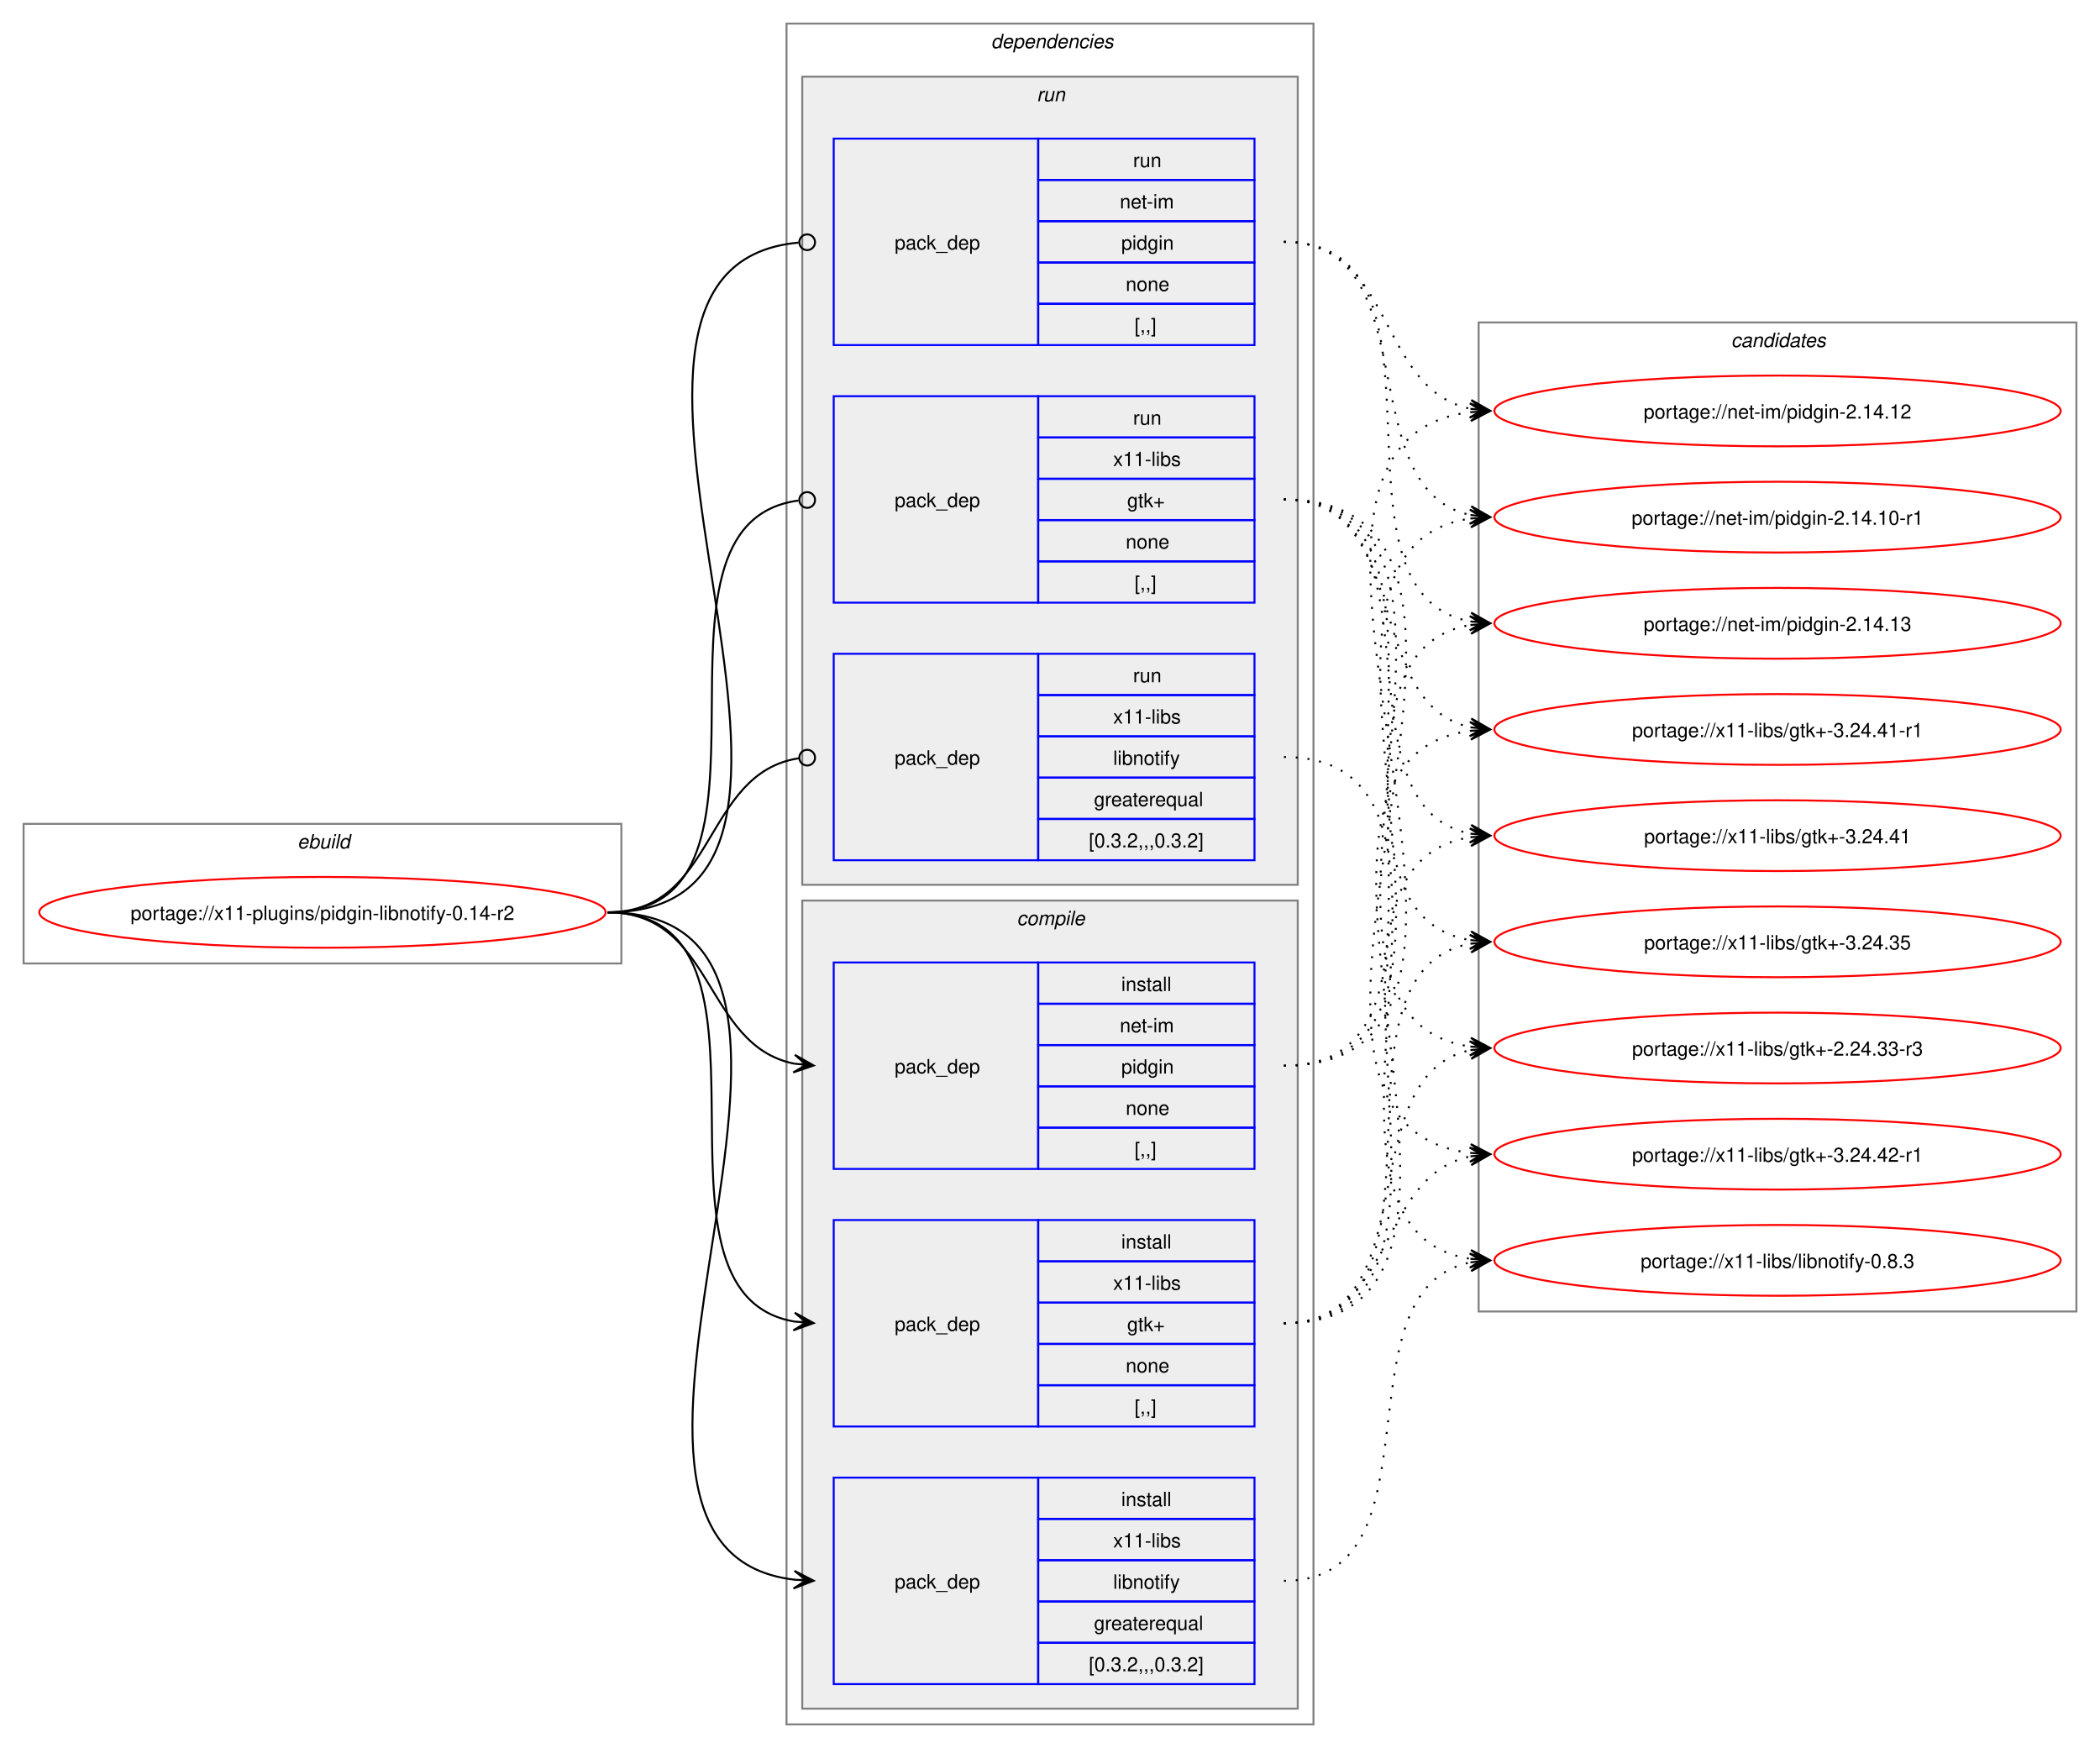
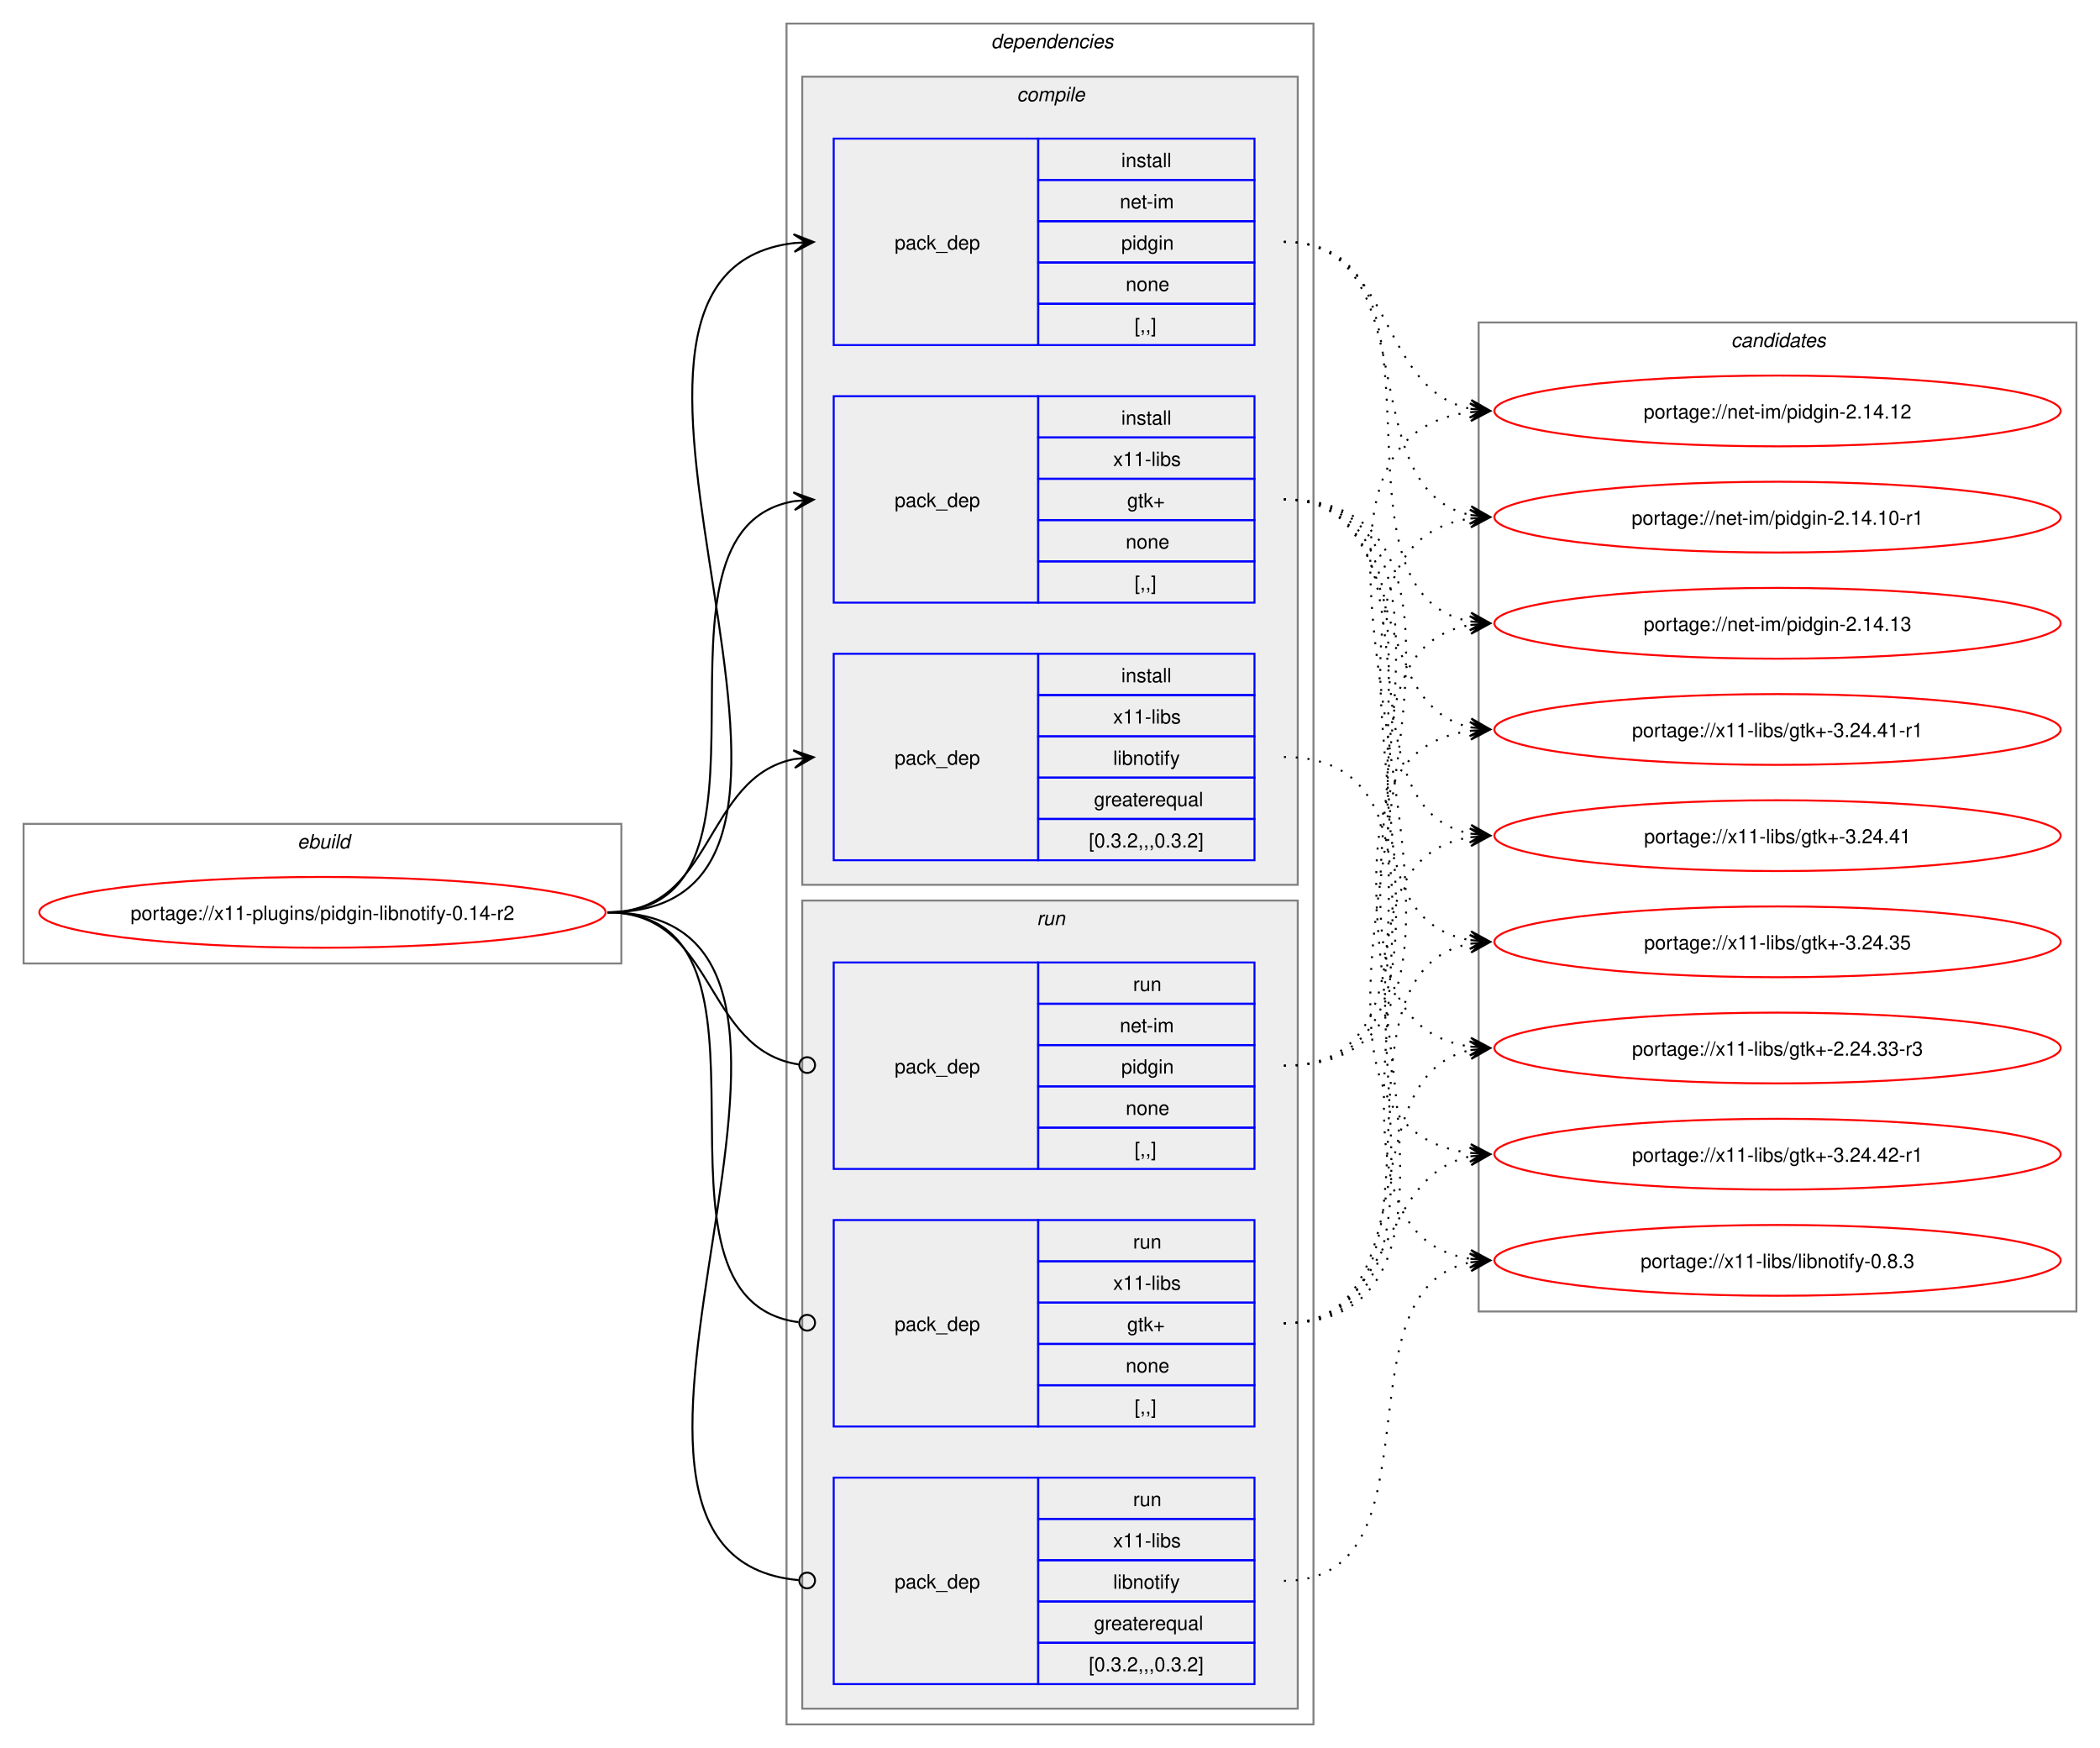
<svg xmlns="http://www.w3.org/2000/svg" xmlns:xlink="http://www.w3.org/1999/xlink" width="1068pt" height="889pt" viewBox="0.00 0.00 1068.00 889.00">
  <g id="graph0" class="graph" transform="scale(1 1) rotate(0) translate(4 885)">
    <polygon fill="white" stroke="none" points="-4,4 -4,-885 1064,-885 1064,4 -4,4" />
    <g id="clust1" class="cluster">
      <polygon fill="none" stroke="gray" points="8,-395 8,-466 312,-466 312,-395 8,-395" />
      <text text-anchor="start" x="147.25" y="-453.5" font-family="Helvetica,sans-Serif" font-style="italic" font-size="10.00">ebuild</text>
    </g>
    <g id="clust2" class="cluster">
      <polygon fill="none" stroke="gray" points="396,-8 396,-873 664,-873 664,-8 396,-8" />
      <text text-anchor="start" x="500" y="-860.5" font-family="Helvetica,sans-Serif" font-style="italic" font-size="10.00">dependencies</text>
    </g>
+     <g id="clust3" class="cluster">
+       <polygon fill="#eeeeee" stroke="gray" points="404,-435 404,-846 656,-846 656,-435 404,-435" />
+       <text text-anchor="start" x="513.12" y="-833.5" font-family="Helvetica,sans-Serif" font-style="italic" font-size="10.00">compile</text>
+     </g>
    <g id="clust8" class="cluster">
-       <polygon fill="#eeeeee" stroke="gray" points="404,-435 404,-846 656,-846 656,-435 404,-435" />
-       <text text-anchor="start" x="523.25" y="-833.5" font-family="Helvetica,sans-Serif" font-style="italic" font-size="10.00">run</text>
-     </g>
-     <g id="clust3" class="cluster">
      <polygon fill="#eeeeee" stroke="gray" points="404,-16 404,-427 656,-427 656,-16 404,-16" />
-       <text text-anchor="start" x="513.12" y="-414.5" font-family="Helvetica,sans-Serif" font-style="italic" font-size="10.00">compile</text>
+       <text text-anchor="start" x="523.25" y="-414.5" font-family="Helvetica,sans-Serif" font-style="italic" font-size="10.00">run</text>
    </g>
    <g id="clust12" class="cluster">
      <polygon fill="none" stroke="gray" points="748,-218 748,-721 1052,-721 1052,-218 748,-218" />
      <text text-anchor="start" x="876.38" y="-708.5" font-family="Helvetica,sans-Serif" font-style="italic" font-size="10.00">candidates</text>
    </g>
    <g id="node1" class="node">
      <g id="a_node1">
        <a xlink:href="../x11-plugins/pidgin-libnotify-0.14-r2.svg" xlink:title="portage://x11-plugins/pidgin-libnotify-0.14-r2">
          <ellipse fill="none" stroke="red" cx="160" cy="-421" rx="144" ry="18" />
          <text text-anchor="middle" x="160" y="-417.12" font-family="Helvetica,sans-Serif" font-size="10.00">portage://x11-plugins/pidgin-libnotify-0.14-r2</text>
        </a>
      </g>
    </g>
    <g id="node2" class="node">
+       <polygon fill="none" stroke="blue" points="420,-709.5 420,-814.5 524,-814.5 524,-709.5 420,-709.5" />
+       <text text-anchor="start" x="451" y="-758.12" font-family="Helvetica,sans-Serif" font-size="10.00">pack_dep</text>
+       <polygon fill="none" stroke="blue" points="524,-793.5 524,-814.5 634,-814.5 634,-793.5 524,-793.5" />
+       <text text-anchor="start" x="566.25" y="-800" font-family="Helvetica,sans-Serif" font-size="10.00">install</text>
+       <polygon fill="none" stroke="blue" points="524,-772.5 524,-793.5 634,-793.5 634,-772.5 524,-772.5" />
+       <text text-anchor="start" x="565.5" y="-779" font-family="Helvetica,sans-Serif" font-size="10.00">net-im</text>
+       <polygon fill="none" stroke="blue" points="524,-751.5 524,-772.5 634,-772.5 634,-751.5 524,-751.5" />
+       <text text-anchor="start" x="566.25" y="-758" font-family="Helvetica,sans-Serif" font-size="10.00">pidgin</text>
+       <polygon fill="none" stroke="blue" points="524,-730.5 524,-751.5 634,-751.5 634,-730.5 524,-730.5" />
+       <text text-anchor="start" x="568.5" y="-737" font-family="Helvetica,sans-Serif" font-size="10.00">none</text>
+       <polygon fill="none" stroke="blue" points="524,-709.5 524,-730.5 634,-730.5 634,-709.5 524,-709.5" />
+       <text text-anchor="start" x="573" y="-716" font-family="Helvetica,sans-Serif" font-size="10.00">[,,]</text>
+     </g>
+     <g id="edge1" class="edge">
+       <path fill="none" stroke="black" d="M305,-421C459.83,-421 262.39,-745.55 400.03,-761.4" />
+       <polygon fill="black" stroke="black" points="409.78,-761.93 399.55,-765.88 406.01,-761.73 399.8,-761.39 399.8,-761.39 399.8,-761.39 406.01,-761.73 400.04,-756.89 409.78,-761.93" />
+     </g>
+     <g id="node3" class="node">
+       <polygon fill="none" stroke="blue" points="420,-578.5 420,-683.5 524,-683.5 524,-578.5 420,-578.5" />
+       <text text-anchor="start" x="451" y="-627.12" font-family="Helvetica,sans-Serif" font-size="10.00">pack_dep</text>
+       <polygon fill="none" stroke="blue" points="524,-662.5 524,-683.5 634,-683.5 634,-662.5 524,-662.5" />
+       <text text-anchor="start" x="566.25" y="-669" font-family="Helvetica,sans-Serif" font-size="10.00">install</text>
+       <polygon fill="none" stroke="blue" points="524,-641.5 524,-662.5 634,-662.5 634,-641.5 524,-641.5" />
+       <text text-anchor="start" x="562.12" y="-648" font-family="Helvetica,sans-Serif" font-size="10.00">x11-libs</text>
+       <polygon fill="none" stroke="blue" points="524,-620.5 524,-641.5 634,-641.5 634,-620.5 524,-620.5" />
+       <text text-anchor="start" x="569.25" y="-627" font-family="Helvetica,sans-Serif" font-size="10.00">gtk+</text>
+       <polygon fill="none" stroke="blue" points="524,-599.5 524,-620.5 634,-620.5 634,-599.5 524,-599.5" />
+       <text text-anchor="start" x="568.5" y="-606" font-family="Helvetica,sans-Serif" font-size="10.00">none</text>
+       <polygon fill="none" stroke="blue" points="524,-578.5 524,-599.5 634,-599.5 634,-578.5 524,-578.5" />
+       <text text-anchor="start" x="573" y="-585" font-family="Helvetica,sans-Serif" font-size="10.00">[,,]</text>
+     </g>
+     <g id="edge2" class="edge">
+       <path fill="none" stroke="black" d="M305,-421C405.57,-421 314,-615.31 399.94,-630.11" />
+       <polygon fill="black" stroke="black" points="409.79,-630.9 399.46,-634.59 406.02,-630.6 399.82,-630.1 399.82,-630.1 399.82,-630.1 406.02,-630.6 400.18,-625.61 409.79,-630.9" />
+     </g>
+     <g id="node4" class="node">
+       <polygon fill="none" stroke="blue" points="420,-447.5 420,-552.5 524,-552.5 524,-447.5 420,-447.5" />
+       <text text-anchor="start" x="451" y="-496.12" font-family="Helvetica,sans-Serif" font-size="10.00">pack_dep</text>
+       <polygon fill="none" stroke="blue" points="524,-531.5 524,-552.5 634,-552.5 634,-531.5 524,-531.5" />
+       <text text-anchor="start" x="566.25" y="-538" font-family="Helvetica,sans-Serif" font-size="10.00">install</text>
+       <polygon fill="none" stroke="blue" points="524,-510.5 524,-531.5 634,-531.5 634,-510.5 524,-510.5" />
+       <text text-anchor="start" x="562.12" y="-517" font-family="Helvetica,sans-Serif" font-size="10.00">x11-libs</text>
+       <polygon fill="none" stroke="blue" points="524,-489.5 524,-510.5 634,-510.5 634,-489.5 524,-489.5" />
+       <text text-anchor="start" x="562.12" y="-496" font-family="Helvetica,sans-Serif" font-size="10.00">libnotify</text>
+       <polygon fill="none" stroke="blue" points="524,-468.5 524,-489.5 634,-489.5 634,-468.5 524,-468.5" />
+       <text text-anchor="start" x="552.38" y="-475" font-family="Helvetica,sans-Serif" font-size="10.00">greaterequal</text>
+       <polygon fill="none" stroke="blue" points="524,-447.5 524,-468.5 634,-468.5 634,-447.5 524,-447.5" />
+       <text text-anchor="start" x="549.75" y="-454" font-family="Helvetica,sans-Serif" font-size="10.00">[0.3.2,,,0.3.2]</text>
+     </g>
+     <g id="edge3" class="edge">
+       <path fill="none" stroke="black" d="M305,-421C359.74,-421 353.49,-489.57 399.89,-498.94" />
+       <polygon fill="black" stroke="black" points="409.79,-499.88 399.41,-503.42 406.02,-499.53 399.83,-498.94 399.83,-498.94 399.83,-498.94 406.02,-499.53 400.26,-494.46 409.79,-499.88" />
+     </g>
+     <g id="node5" class="node">
      <polygon fill="none" stroke="blue" points="420,-290.5 420,-395.5 524,-395.5 524,-290.5 420,-290.5" />
      <text text-anchor="start" x="451" y="-339.12" font-family="Helvetica,sans-Serif" font-size="10.00">pack_dep</text>
      <polygon fill="none" stroke="blue" points="524,-374.5 524,-395.5 634,-395.5 634,-374.5 524,-374.5" />
-       <text text-anchor="start" x="566.25" y="-381" font-family="Helvetica,sans-Serif" font-size="10.00">install</text>
+       <text text-anchor="start" x="572.25" y="-381" font-family="Helvetica,sans-Serif" font-size="10.00">run</text>
      <polygon fill="none" stroke="blue" points="524,-353.5 524,-374.5 634,-374.5 634,-353.5 524,-353.5" />
      <text text-anchor="start" x="565.5" y="-360" font-family="Helvetica,sans-Serif" font-size="10.00">net-im</text>
      <polygon fill="none" stroke="blue" points="524,-332.5 524,-353.5 634,-353.5 634,-332.5 524,-332.5" />
      <text text-anchor="start" x="566.25" y="-339" font-family="Helvetica,sans-Serif" font-size="10.00">pidgin</text>
      <polygon fill="none" stroke="blue" points="524,-311.5 524,-332.5 634,-332.5 634,-311.5 524,-311.5" />
      <text text-anchor="start" x="568.5" y="-318" font-family="Helvetica,sans-Serif" font-size="10.00">none</text>
      <polygon fill="none" stroke="blue" points="524,-290.5 524,-311.5 634,-311.5 634,-290.5 524,-290.5" />
      <text text-anchor="start" x="573" y="-297" font-family="Helvetica,sans-Serif" font-size="10.00">[,,]</text>
    </g>
-     <g id="edge1" class="edge">
-       <path fill="none" stroke="black" d="M305,-421C359.49,-421 353.69,-353.3 399.93,-344.04" />
-       <polygon fill="black" stroke="black" points="409.79,-343.11 400.25,-348.53 406.02,-343.47 399.83,-344.05 399.83,-344.05 399.83,-344.05 406.02,-343.47 399.41,-339.57 409.79,-343.11" />
-     </g>
-     <g id="node3" class="node">
+     <g id="edge4" class="edge">
+       <path fill="none" stroke="black" d="M305,-421C360.41,-421 353.47,-351.01 402.31,-343.63" />
+       <ellipse fill="none" stroke="black" cx="406.51" cy="-343.32" rx="4" ry="4" />
+     </g>
+     <g id="node6" class="node">
      <polygon fill="none" stroke="blue" points="420,-159.5 420,-264.5 524,-264.5 524,-159.5 420,-159.5" />
      <text text-anchor="start" x="451" y="-208.12" font-family="Helvetica,sans-Serif" font-size="10.00">pack_dep</text>
      <polygon fill="none" stroke="blue" points="524,-243.5 524,-264.5 634,-264.5 634,-243.5 524,-243.5" />
-       <text text-anchor="start" x="566.25" y="-250" font-family="Helvetica,sans-Serif" font-size="10.00">install</text>
+       <text text-anchor="start" x="572.25" y="-250" font-family="Helvetica,sans-Serif" font-size="10.00">run</text>
      <polygon fill="none" stroke="blue" points="524,-222.5 524,-243.5 634,-243.5 634,-222.5 524,-222.5" />
      <text text-anchor="start" x="562.12" y="-229" font-family="Helvetica,sans-Serif" font-size="10.00">x11-libs</text>
      <polygon fill="none" stroke="blue" points="524,-201.5 524,-222.5 634,-222.5 634,-201.5 524,-201.5" />
      <text text-anchor="start" x="569.25" y="-208" font-family="Helvetica,sans-Serif" font-size="10.00">gtk+</text>
      <polygon fill="none" stroke="blue" points="524,-180.5 524,-201.5 634,-201.5 634,-180.5 524,-180.5" />
      <text text-anchor="start" x="568.5" y="-187" font-family="Helvetica,sans-Serif" font-size="10.00">none</text>
      <polygon fill="none" stroke="blue" points="524,-159.5 524,-180.5 634,-180.5 634,-159.5 524,-159.5" />
      <text text-anchor="start" x="573" y="-166" font-family="Helvetica,sans-Serif" font-size="10.00">[,,]</text>
    </g>
-     <g id="edge2" class="edge">
-       <path fill="none" stroke="black" d="M305,-421C405.19,-421 314.34,-227.62 399.98,-212.89" />
-       <polygon fill="black" stroke="black" points="409.79,-212.1 400.18,-217.38 406.02,-212.4 399.82,-212.9 399.82,-212.9 399.82,-212.9 406.02,-212.4 399.46,-208.41 409.79,-212.1" />
-     </g>
-     <g id="node4" class="node">
+     <g id="edge5" class="edge">
+       <path fill="none" stroke="black" d="M305,-421C406,-421 312.85,-224.46 402.1,-212.56" />
+       <ellipse fill="none" stroke="black" cx="406.51" cy="-212.28" rx="4" ry="4" />
+     </g>
+     <g id="node7" class="node">
      <polygon fill="none" stroke="blue" points="420,-28.5 420,-133.5 524,-133.5 524,-28.5 420,-28.5" />
      <text text-anchor="start" x="451" y="-77.12" font-family="Helvetica,sans-Serif" font-size="10.00">pack_dep</text>
      <polygon fill="none" stroke="blue" points="524,-112.5 524,-133.5 634,-133.5 634,-112.5 524,-112.5" />
-       <text text-anchor="start" x="566.25" y="-119" font-family="Helvetica,sans-Serif" font-size="10.00">install</text>
+       <text text-anchor="start" x="572.25" y="-119" font-family="Helvetica,sans-Serif" font-size="10.00">run</text>
      <polygon fill="none" stroke="blue" points="524,-91.5 524,-112.5 634,-112.5 634,-91.5 524,-91.5" />
      <text text-anchor="start" x="562.12" y="-98" font-family="Helvetica,sans-Serif" font-size="10.00">x11-libs</text>
      <polygon fill="none" stroke="blue" points="524,-70.5 524,-91.5 634,-91.5 634,-70.5 524,-70.5" />
      <text text-anchor="start" x="562.12" y="-77" font-family="Helvetica,sans-Serif" font-size="10.00">libnotify</text>
      <polygon fill="none" stroke="blue" points="524,-49.5 524,-70.5 634,-70.5 634,-49.5 524,-49.5" />
      <text text-anchor="start" x="552.38" y="-56" font-family="Helvetica,sans-Serif" font-size="10.00">greaterequal</text>
      <polygon fill="none" stroke="blue" points="524,-28.5 524,-49.5 634,-49.5 634,-28.5 524,-28.5" />
      <text text-anchor="start" x="549.75" y="-35" font-family="Helvetica,sans-Serif" font-size="10.00">[0.3.2,,,0.3.2]</text>
    </g>
-     <g id="edge3" class="edge">
-       <path fill="none" stroke="black" d="M305,-421C459.42,-421 262.78,-97.4 400.06,-81.6" />
-       <polygon fill="black" stroke="black" points="409.78,-81.07 400.04,-86.11 406.01,-81.27 399.8,-81.61 399.8,-81.61 399.8,-81.61 406.01,-81.27 399.55,-77.12 409.78,-81.07" />
-     </g>
-     <g id="node5" class="node">
-       <polygon fill="none" stroke="blue" points="420,-709.5 420,-814.5 524,-814.5 524,-709.5 420,-709.5" />
-       <text text-anchor="start" x="451" y="-758.12" font-family="Helvetica,sans-Serif" font-size="10.00">pack_dep</text>
-       <polygon fill="none" stroke="blue" points="524,-793.5 524,-814.5 634,-814.5 634,-793.5 524,-793.5" />
-       <text text-anchor="start" x="572.25" y="-800" font-family="Helvetica,sans-Serif" font-size="10.00">run</text>
-       <polygon fill="none" stroke="blue" points="524,-772.5 524,-793.5 634,-793.5 634,-772.5 524,-772.5" />
-       <text text-anchor="start" x="565.5" y="-779" font-family="Helvetica,sans-Serif" font-size="10.00">net-im</text>
-       <polygon fill="none" stroke="blue" points="524,-751.5 524,-772.5 634,-772.5 634,-751.5 524,-751.5" />
-       <text text-anchor="start" x="566.25" y="-758" font-family="Helvetica,sans-Serif" font-size="10.00">pidgin</text>
-       <polygon fill="none" stroke="blue" points="524,-730.5 524,-751.5 634,-751.5 634,-730.5 524,-730.5" />
-       <text text-anchor="start" x="568.5" y="-737" font-family="Helvetica,sans-Serif" font-size="10.00">none</text>
-       <polygon fill="none" stroke="blue" points="524,-709.5 524,-730.5 634,-730.5 634,-709.5 524,-709.5" />
-       <text text-anchor="start" x="573" y="-716" font-family="Helvetica,sans-Serif" font-size="10.00">[,,]</text>
-     </g>
-     <g id="edge4" class="edge">
-       <path fill="none" stroke="black" d="M305,-421C460.61,-421 260.41,-748.81 402.12,-761.61" />
-       <ellipse fill="none" stroke="black" cx="406.5" cy="-761.8" rx="4" ry="4" />
-     </g>
-     <g id="node6" class="node">
-       <polygon fill="none" stroke="blue" points="420,-578.5 420,-683.5 524,-683.5 524,-578.5 420,-578.5" />
-       <text text-anchor="start" x="451" y="-627.12" font-family="Helvetica,sans-Serif" font-size="10.00">pack_dep</text>
-       <polygon fill="none" stroke="blue" points="524,-662.5 524,-683.5 634,-683.5 634,-662.5 524,-662.5" />
-       <text text-anchor="start" x="572.25" y="-669" font-family="Helvetica,sans-Serif" font-size="10.00">run</text>
-       <polygon fill="none" stroke="blue" points="524,-641.5 524,-662.5 634,-662.5 634,-641.5 524,-641.5" />
-       <text text-anchor="start" x="562.12" y="-648" font-family="Helvetica,sans-Serif" font-size="10.00">x11-libs</text>
-       <polygon fill="none" stroke="blue" points="524,-620.5 524,-641.5 634,-641.5 634,-620.5 524,-620.5" />
-       <text text-anchor="start" x="569.25" y="-627" font-family="Helvetica,sans-Serif" font-size="10.00">gtk+</text>
-       <polygon fill="none" stroke="blue" points="524,-599.5 524,-620.5 634,-620.5 634,-599.5 524,-599.5" />
-       <text text-anchor="start" x="568.5" y="-606" font-family="Helvetica,sans-Serif" font-size="10.00">none</text>
-       <polygon fill="none" stroke="blue" points="524,-578.5 524,-599.5 634,-599.5 634,-578.5 524,-578.5" />
-       <text text-anchor="start" x="573" y="-585" font-family="Helvetica,sans-Serif" font-size="10.00">[,,]</text>
-     </g>
-     <g id="edge5" class="edge">
-       <path fill="none" stroke="black" d="M305,-421C406.38,-421 312.5,-618.48 402.06,-630.43" />
-       <ellipse fill="none" stroke="black" cx="406.51" cy="-630.72" rx="4" ry="4" />
-     </g>
-     <g id="node7" class="node">
-       <polygon fill="none" stroke="blue" points="420,-447.5 420,-552.5 524,-552.5 524,-447.5 420,-447.5" />
-       <text text-anchor="start" x="451" y="-496.12" font-family="Helvetica,sans-Serif" font-size="10.00">pack_dep</text>
-       <polygon fill="none" stroke="blue" points="524,-531.5 524,-552.5 634,-552.5 634,-531.5 524,-531.5" />
-       <text text-anchor="start" x="572.25" y="-538" font-family="Helvetica,sans-Serif" font-size="10.00">run</text>
-       <polygon fill="none" stroke="blue" points="524,-510.5 524,-531.5 634,-531.5 634,-510.5 524,-510.5" />
-       <text text-anchor="start" x="562.12" y="-517" font-family="Helvetica,sans-Serif" font-size="10.00">x11-libs</text>
-       <polygon fill="none" stroke="blue" points="524,-489.5 524,-510.5 634,-510.5 634,-489.5 524,-489.5" />
-       <text text-anchor="start" x="562.12" y="-496" font-family="Helvetica,sans-Serif" font-size="10.00">libnotify</text>
-       <polygon fill="none" stroke="blue" points="524,-468.5 524,-489.5 634,-489.5 634,-468.5 524,-468.5" />
-       <text text-anchor="start" x="552.38" y="-475" font-family="Helvetica,sans-Serif" font-size="10.00">greaterequal</text>
-       <polygon fill="none" stroke="blue" points="524,-447.5 524,-468.5 634,-468.5 634,-447.5 524,-447.5" />
-       <text text-anchor="start" x="549.75" y="-454" font-family="Helvetica,sans-Serif" font-size="10.00">[0.3.2,,,0.3.2]</text>
-     </g>
    <g id="edge6" class="edge">
-       <path fill="none" stroke="black" d="M305,-421C360.66,-421 353.26,-491.89 402.27,-499.36" />
-       <ellipse fill="none" stroke="black" cx="406.51" cy="-499.67" rx="4" ry="4" />
+       <path fill="none" stroke="black" d="M305,-421C460.19,-421 260.8,-94.15 402.14,-81.38" />
+       <ellipse fill="none" stroke="black" cx="406.5" cy="-81.19" rx="4" ry="4" />
    </g>
    <g id="node8" class="node">
      <g id="a_node8">
        <a xlink:href="../net-im/pidgin-2.14.13.svg" xlink:title="portage://net-im/pidgin-2.14.13">
          <ellipse fill="none" stroke="red" cx="900" cy="-568" rx="144" ry="18" />
          <text text-anchor="middle" x="900" y="-564.12" font-family="Helvetica,sans-Serif" font-size="10.00">portage://net-im/pidgin-2.14.13</text>
        </a>
      </g>
    </g>
    <g id="edge7" class="edge">
-       <path fill="none" stroke="black" stroke-dasharray="1,5" d="M649,-343C755.55,-343 652.48,-552.03 743.88,-567.14" />
-       <polygon fill="black" stroke="black" points="753.79,-567.91 743.47,-571.62 750.01,-567.61 743.81,-567.13 743.81,-567.13 743.81,-567.13 750.01,-567.61 744.16,-562.65 753.79,-567.91" />
+       <path fill="none" stroke="black" stroke-dasharray="1,5" d="M649,-762C743.22,-762 663.85,-583.59 743.84,-568.95" />
+       <polygon fill="black" stroke="black" points="753.79,-568.1 744.2,-573.44 750.02,-568.43 743.82,-568.95 743.82,-568.95 743.82,-568.95 750.02,-568.43 743.44,-564.47 753.79,-568.1" />
    </g>
    <g id="node9" class="node">
      <g id="a_node9">
        <a xlink:href="../net-im/pidgin-2.14.12.svg" xlink:title="portage://net-im/pidgin-2.14.12">
          <ellipse fill="none" stroke="red" cx="900" cy="-676" rx="144" ry="18" />
          <text text-anchor="middle" x="900" y="-672.12" font-family="Helvetica,sans-Serif" font-size="10.00">portage://net-im/pidgin-2.14.12</text>
        </a>
      </g>
    </g>
    <g id="edge8" class="edge">
-       <path fill="none" stroke="black" stroke-dasharray="1,5" d="M649,-343C800.37,-343 609.84,-659.3 743.85,-675.37" />
-       <polygon fill="black" stroke="black" points="753.78,-675.93 743.54,-679.86 750.01,-675.72 743.8,-675.36 743.8,-675.36 743.8,-675.36 750.01,-675.72 744.05,-670.87 753.78,-675.93" />
+       <path fill="none" stroke="black" stroke-dasharray="1,5" d="M649,-762C705.64,-762 696.03,-687.04 743.88,-677.09" />
+       <polygon fill="black" stroke="black" points="753.79,-676.12 744.27,-681.57 750.02,-676.49 743.83,-677.09 743.83,-677.09 743.83,-677.09 750.02,-676.49 743.4,-672.61 753.79,-676.12" />
    </g>
    <g id="node10" class="node">
      <g id="a_node10">
        <a xlink:href="../net-im/pidgin-2.14.10-r1.svg" xlink:title="portage://net-im/pidgin-2.14.10-r1">
          <ellipse fill="none" stroke="red" cx="900" cy="-622" rx="144" ry="18" />
          <text text-anchor="middle" x="900" y="-618.12" font-family="Helvetica,sans-Serif" font-size="10.00">portage://net-im/pidgin-2.14.10-r1</text>
        </a>
      </g>
    </g>
    <g id="edge9" class="edge">
-       <path fill="none" stroke="black" stroke-dasharray="1,5" d="M649,-343C777.76,-343 631.44,-605.89 744.08,-621.3" />
-       <polygon fill="black" stroke="black" points="753.78,-621.92 743.52,-625.77 750.01,-621.68 743.8,-621.28 743.8,-621.28 743.8,-621.28 750.01,-621.68 744.09,-616.79 753.78,-621.92" />
+       <path fill="none" stroke="black" stroke-dasharray="1,5" d="M649,-762C723.08,-762 681.71,-635.86 744.07,-623.05" />
+       <polygon fill="black" stroke="black" points="753.79,-622.12 744.26,-627.55 750.02,-622.48 743.83,-623.07 743.83,-623.07 743.83,-623.07 750.02,-622.48 743.4,-618.59 753.79,-622.12" />
    </g>
    <g id="node11" class="node">
      <g id="a_node11">
        <a xlink:href="../x11-libs/gtk+-3.24.42-r1.svg" xlink:title="portage://x11-libs/gtk+-3.24.42-r1">
          <ellipse fill="none" stroke="red" cx="900" cy="-298" rx="144" ry="18" />
          <text text-anchor="middle" x="900" y="-294.12" font-family="Helvetica,sans-Serif" font-size="10.00">portage://x11-libs/gtk+-3.24.42-r1</text>
        </a>
      </g>
    </g>
    <g id="edge10" class="edge">
-       <path fill="none" stroke="black" stroke-dasharray="1,5" d="M649,-212C705.64,-212 696.03,-286.96 743.88,-296.91" />
-       <polygon fill="black" stroke="black" points="753.79,-297.88 743.4,-301.39 750.02,-297.51 743.83,-296.91 743.83,-296.91 743.83,-296.91 750.02,-297.51 744.27,-292.43 753.79,-297.88" />
+       <path fill="none" stroke="black" stroke-dasharray="1,5" d="M649,-631C800.37,-631 609.84,-314.7 743.85,-298.63" />
+       <polygon fill="black" stroke="black" points="753.78,-298.07 744.05,-303.13 750.01,-298.28 743.8,-298.64 743.8,-298.64 743.8,-298.64 750.01,-298.28 743.54,-294.14 753.78,-298.07" />
    </g>
    <g id="node12" class="node">
      <g id="a_node12">
        <a xlink:href="../x11-libs/gtk+-3.24.41-r1.svg" xlink:title="portage://x11-libs/gtk+-3.24.41-r1">
          <ellipse fill="none" stroke="red" cx="900" cy="-514" rx="144" ry="18" />
          <text text-anchor="middle" x="900" y="-510.12" font-family="Helvetica,sans-Serif" font-size="10.00">portage://x11-libs/gtk+-3.24.41-r1</text>
        </a>
      </g>
    </g>
    <g id="edge11" class="edge">
-       <path fill="none" stroke="black" stroke-dasharray="1,5" d="M649,-212C787.36,-212 622.27,-497.71 744.04,-513.33" />
-       <polygon fill="black" stroke="black" points="753.78,-513.93 743.53,-517.81 750.01,-513.7 743.8,-513.32 743.8,-513.32 743.8,-513.32 750.01,-513.7 744.07,-508.83 753.78,-513.93" />
+       <path fill="none" stroke="black" stroke-dasharray="1,5" d="M649,-631C715.19,-631 688.39,-526.88 744.04,-515.08" />
+       <polygon fill="black" stroke="black" points="753.79,-514.12 744.28,-519.58 750.02,-514.49 743.84,-515.1 743.84,-515.1 743.84,-515.1 750.02,-514.49 743.39,-510.63 753.79,-514.12" />
    </g>
    <g id="node13" class="node">
      <g id="a_node13">
        <a xlink:href="../x11-libs/gtk+-3.24.41.svg" xlink:title="portage://x11-libs/gtk+-3.24.41">
          <ellipse fill="none" stroke="red" cx="900" cy="-460" rx="144" ry="18" />
          <text text-anchor="middle" x="900" y="-456.12" font-family="Helvetica,sans-Serif" font-size="10.00">portage://x11-libs/gtk+-3.24.41</text>
        </a>
      </g>
    </g>
    <g id="edge12" class="edge">
-       <path fill="none" stroke="black" stroke-dasharray="1,5" d="M649,-212C764.89,-212 643.73,-443.8 743.88,-459.2" />
-       <polygon fill="black" stroke="black" points="753.78,-459.91 743.49,-463.68 750.01,-459.64 743.81,-459.19 743.81,-459.19 743.81,-459.19 750.01,-459.64 744.13,-454.7 753.78,-459.91" />
+       <path fill="none" stroke="black" stroke-dasharray="1,5" d="M649,-631C734.4,-631 671.8,-475.02 743.9,-461" />
+       <polygon fill="black" stroke="black" points="753.79,-460.11 744.23,-465.49 750.02,-460.45 743.83,-461.01 743.83,-461.01 743.83,-461.01 750.02,-460.45 743.42,-456.53 753.79,-460.11" />
    </g>
    <g id="node14" class="node">
      <g id="a_node14">
        <a xlink:href="../x11-libs/gtk+-3.24.35.svg" xlink:title="portage://x11-libs/gtk+-3.24.35">
          <ellipse fill="none" stroke="red" cx="900" cy="-406" rx="144" ry="18" />
          <text text-anchor="middle" x="900" y="-402.12" font-family="Helvetica,sans-Serif" font-size="10.00">portage://x11-libs/gtk+-3.24.35</text>
        </a>
      </g>
    </g>
    <g id="edge13" class="edge">
-       <path fill="none" stroke="black" stroke-dasharray="1,5" d="M649,-212C743.22,-212 663.85,-390.41 743.84,-405.05" />
-       <polygon fill="black" stroke="black" points="753.79,-405.9 743.44,-409.53 750.02,-405.57 743.82,-405.05 743.82,-405.05 743.82,-405.05 750.02,-405.57 744.2,-400.56 753.79,-405.9" />
+       <path fill="none" stroke="black" stroke-dasharray="1,5" d="M649,-631C755.55,-631 652.48,-421.97 743.88,-406.86" />
+       <polygon fill="black" stroke="black" points="753.79,-406.09 744.16,-411.35 750.01,-406.39 743.81,-406.87 743.81,-406.87 743.81,-406.87 750.01,-406.39 743.47,-402.38 753.79,-406.09" />
    </g>
    <g id="node15" class="node">
      <g id="a_node15">
        <a xlink:href="../x11-libs/gtk+-2.24.33-r3.svg" xlink:title="portage://x11-libs/gtk+-2.24.33-r3">
          <ellipse fill="none" stroke="red" cx="900" cy="-352" rx="144" ry="18" />
          <text text-anchor="middle" x="900" y="-348.12" font-family="Helvetica,sans-Serif" font-size="10.00">portage://x11-libs/gtk+-2.24.33-r3</text>
        </a>
      </g>
    </g>
    <g id="edge14" class="edge">
-       <path fill="none" stroke="black" stroke-dasharray="1,5" d="M649,-212C723.08,-212 681.71,-338.14 744.07,-350.95" />
-       <polygon fill="black" stroke="black" points="753.79,-351.88 743.4,-355.41 750.02,-351.52 743.83,-350.93 743.83,-350.93 743.83,-350.93 750.02,-351.52 744.26,-346.45 753.79,-351.88" />
+       <path fill="none" stroke="black" stroke-dasharray="1,5" d="M649,-631C777.76,-631 631.44,-368.11 744.08,-352.7" />
+       <polygon fill="black" stroke="black" points="753.78,-352.08 744.09,-357.21 750.01,-352.32 743.8,-352.72 743.8,-352.72 743.8,-352.72 750.01,-352.32 743.52,-348.23 753.78,-352.08" />
    </g>
    <g id="node16" class="node">
      <g id="a_node16">
        <a xlink:href="../x11-libs/libnotify-0.8.3.svg" xlink:title="portage://x11-libs/libnotify-0.8.3">
          <ellipse fill="none" stroke="red" cx="900" cy="-244" rx="144" ry="18" />
          <text text-anchor="middle" x="900" y="-240.12" font-family="Helvetica,sans-Serif" font-size="10.00">portage://x11-libs/libnotify-0.8.3</text>
        </a>
      </g>
    </g>
    <g id="edge15" class="edge">
+       <path fill="none" stroke="black" stroke-dasharray="1,5" d="M649,-500C768.18,-500 640.62,-260.23 743.9,-244.78" />
+       <polygon fill="black" stroke="black" points="753.78,-244.09 744.12,-249.28 750.01,-244.35 743.81,-244.79 743.81,-244.79 743.81,-244.79 750.01,-244.35 743.49,-240.3 753.78,-244.09" />
+     </g>
+     <g id="edge16" class="edge">
+       <path fill="none" stroke="black" stroke-dasharray="1,5" d="M649,-343C755.55,-343 652.48,-552.03 743.88,-567.14" />
+       <polygon fill="black" stroke="black" points="753.79,-567.91 743.47,-571.62 750.01,-567.61 743.81,-567.13 743.81,-567.13 743.81,-567.13 750.01,-567.61 744.16,-562.65 753.79,-567.91" />
+     </g>
+     <g id="edge17" class="edge">
+       <path fill="none" stroke="black" stroke-dasharray="1,5" d="M649,-343C800.37,-343 609.84,-659.3 743.85,-675.37" />
+       <polygon fill="black" stroke="black" points="753.78,-675.93 743.54,-679.86 750.01,-675.72 743.8,-675.36 743.8,-675.36 743.8,-675.36 750.01,-675.72 744.05,-670.87 753.78,-675.93" />
+     </g>
+     <g id="edge18" class="edge">
+       <path fill="none" stroke="black" stroke-dasharray="1,5" d="M649,-343C777.76,-343 631.44,-605.89 744.08,-621.3" />
+       <polygon fill="black" stroke="black" points="753.78,-621.92 743.52,-625.77 750.01,-621.68 743.8,-621.28 743.8,-621.28 743.8,-621.28 750.01,-621.68 744.09,-616.79 753.78,-621.92" />
+     </g>
+     <g id="edge19" class="edge">
+       <path fill="none" stroke="black" stroke-dasharray="1,5" d="M649,-212C705.64,-212 696.03,-286.96 743.88,-296.91" />
+       <polygon fill="black" stroke="black" points="753.79,-297.88 743.4,-301.39 750.02,-297.51 743.83,-296.91 743.83,-296.91 743.83,-296.91 750.02,-297.51 744.27,-292.43 753.79,-297.88" />
+     </g>
+     <g id="edge20" class="edge">
+       <path fill="none" stroke="black" stroke-dasharray="1,5" d="M649,-212C787.36,-212 622.27,-497.71 744.04,-513.33" />
+       <polygon fill="black" stroke="black" points="753.78,-513.93 743.53,-517.81 750.01,-513.7 743.8,-513.32 743.8,-513.32 743.8,-513.32 750.01,-513.7 744.07,-508.83 753.78,-513.93" />
+     </g>
+     <g id="edge21" class="edge">
+       <path fill="none" stroke="black" stroke-dasharray="1,5" d="M649,-212C764.89,-212 643.73,-443.8 743.88,-459.2" />
+       <polygon fill="black" stroke="black" points="753.78,-459.91 743.49,-463.68 750.01,-459.64 743.81,-459.19 743.81,-459.19 743.81,-459.19 750.01,-459.64 744.13,-454.7 753.78,-459.91" />
+     </g>
+     <g id="edge22" class="edge">
+       <path fill="none" stroke="black" stroke-dasharray="1,5" d="M649,-212C743.22,-212 663.85,-390.41 743.84,-405.05" />
+       <polygon fill="black" stroke="black" points="753.79,-405.9 743.44,-409.53 750.02,-405.57 743.82,-405.05 743.82,-405.05 743.82,-405.05 750.02,-405.57 744.2,-400.56 753.79,-405.9" />
+     </g>
+     <g id="edge23" class="edge">
+       <path fill="none" stroke="black" stroke-dasharray="1,5" d="M649,-212C723.08,-212 681.71,-338.14 744.07,-350.95" />
+       <polygon fill="black" stroke="black" points="753.79,-351.88 743.4,-355.41 750.02,-351.52 743.83,-350.93 743.83,-350.93 743.83,-350.93 750.02,-351.52 744.26,-346.45 753.79,-351.88" />
+     </g>
+     <g id="edge24" class="edge">
      <path fill="none" stroke="black" stroke-dasharray="1,5" d="M649,-81C731.53,-81 674.28,-229.68 744.25,-243.04" />
      <polygon fill="black" stroke="black" points="753.79,-243.89 743.43,-247.49 750.02,-243.56 743.83,-243 743.83,-243 743.83,-243 750.02,-243.56 744.23,-238.52 753.79,-243.89" />
    </g>
-     <g id="edge16" class="edge">
-       <path fill="none" stroke="black" stroke-dasharray="1,5" d="M649,-762C743.22,-762 663.85,-583.59 743.84,-568.95" />
-       <polygon fill="black" stroke="black" points="753.79,-568.1 744.2,-573.44 750.02,-568.43 743.82,-568.95 743.82,-568.95 743.82,-568.95 750.02,-568.43 743.44,-564.47 753.79,-568.1" />
-     </g>
-     <g id="edge17" class="edge">
-       <path fill="none" stroke="black" stroke-dasharray="1,5" d="M649,-762C705.64,-762 696.03,-687.04 743.88,-677.09" />
-       <polygon fill="black" stroke="black" points="753.79,-676.12 744.27,-681.57 750.02,-676.49 743.83,-677.09 743.83,-677.09 743.83,-677.09 750.02,-676.49 743.4,-672.61 753.79,-676.12" />
-     </g>
-     <g id="edge18" class="edge">
-       <path fill="none" stroke="black" stroke-dasharray="1,5" d="M649,-762C723.08,-762 681.71,-635.86 744.07,-623.05" />
-       <polygon fill="black" stroke="black" points="753.79,-622.12 744.26,-627.55 750.02,-622.48 743.83,-623.07 743.83,-623.07 743.83,-623.07 750.02,-622.48 743.4,-618.59 753.79,-622.12" />
-     </g>
-     <g id="edge19" class="edge">
-       <path fill="none" stroke="black" stroke-dasharray="1,5" d="M649,-631C800.37,-631 609.84,-314.7 743.85,-298.63" />
-       <polygon fill="black" stroke="black" points="753.78,-298.07 744.05,-303.13 750.01,-298.28 743.8,-298.64 743.8,-298.64 743.8,-298.64 750.01,-298.28 743.54,-294.14 753.78,-298.07" />
-     </g>
-     <g id="edge20" class="edge">
-       <path fill="none" stroke="black" stroke-dasharray="1,5" d="M649,-631C715.19,-631 688.39,-526.88 744.04,-515.08" />
-       <polygon fill="black" stroke="black" points="753.79,-514.12 744.28,-519.58 750.02,-514.49 743.84,-515.1 743.84,-515.1 743.84,-515.1 750.02,-514.49 743.39,-510.63 753.79,-514.12" />
-     </g>
-     <g id="edge21" class="edge">
-       <path fill="none" stroke="black" stroke-dasharray="1,5" d="M649,-631C734.4,-631 671.8,-475.02 743.9,-461" />
-       <polygon fill="black" stroke="black" points="753.79,-460.11 744.23,-465.49 750.02,-460.45 743.83,-461.01 743.83,-461.01 743.83,-461.01 750.02,-460.45 743.42,-456.53 753.79,-460.11" />
-     </g>
-     <g id="edge22" class="edge">
-       <path fill="none" stroke="black" stroke-dasharray="1,5" d="M649,-631C755.55,-631 652.48,-421.97 743.88,-406.86" />
-       <polygon fill="black" stroke="black" points="753.79,-406.09 744.16,-411.35 750.01,-406.39 743.81,-406.87 743.81,-406.87 743.81,-406.87 750.01,-406.39 743.47,-402.38 753.79,-406.09" />
-     </g>
-     <g id="edge23" class="edge">
-       <path fill="none" stroke="black" stroke-dasharray="1,5" d="M649,-631C777.76,-631 631.44,-368.11 744.08,-352.7" />
-       <polygon fill="black" stroke="black" points="753.78,-352.08 744.09,-357.21 750.01,-352.32 743.8,-352.72 743.8,-352.72 743.8,-352.72 750.01,-352.32 743.52,-348.23 753.78,-352.08" />
-     </g>
-     <g id="edge24" class="edge">
-       <path fill="none" stroke="black" stroke-dasharray="1,5" d="M649,-500C768.18,-500 640.62,-260.23 743.9,-244.78" />
-       <polygon fill="black" stroke="black" points="753.78,-244.09 744.12,-249.28 750.01,-244.35 743.81,-244.79 743.81,-244.79 743.81,-244.79 750.01,-244.35 743.49,-240.3 753.78,-244.09" />
-     </g>
  </g>
</svg>
